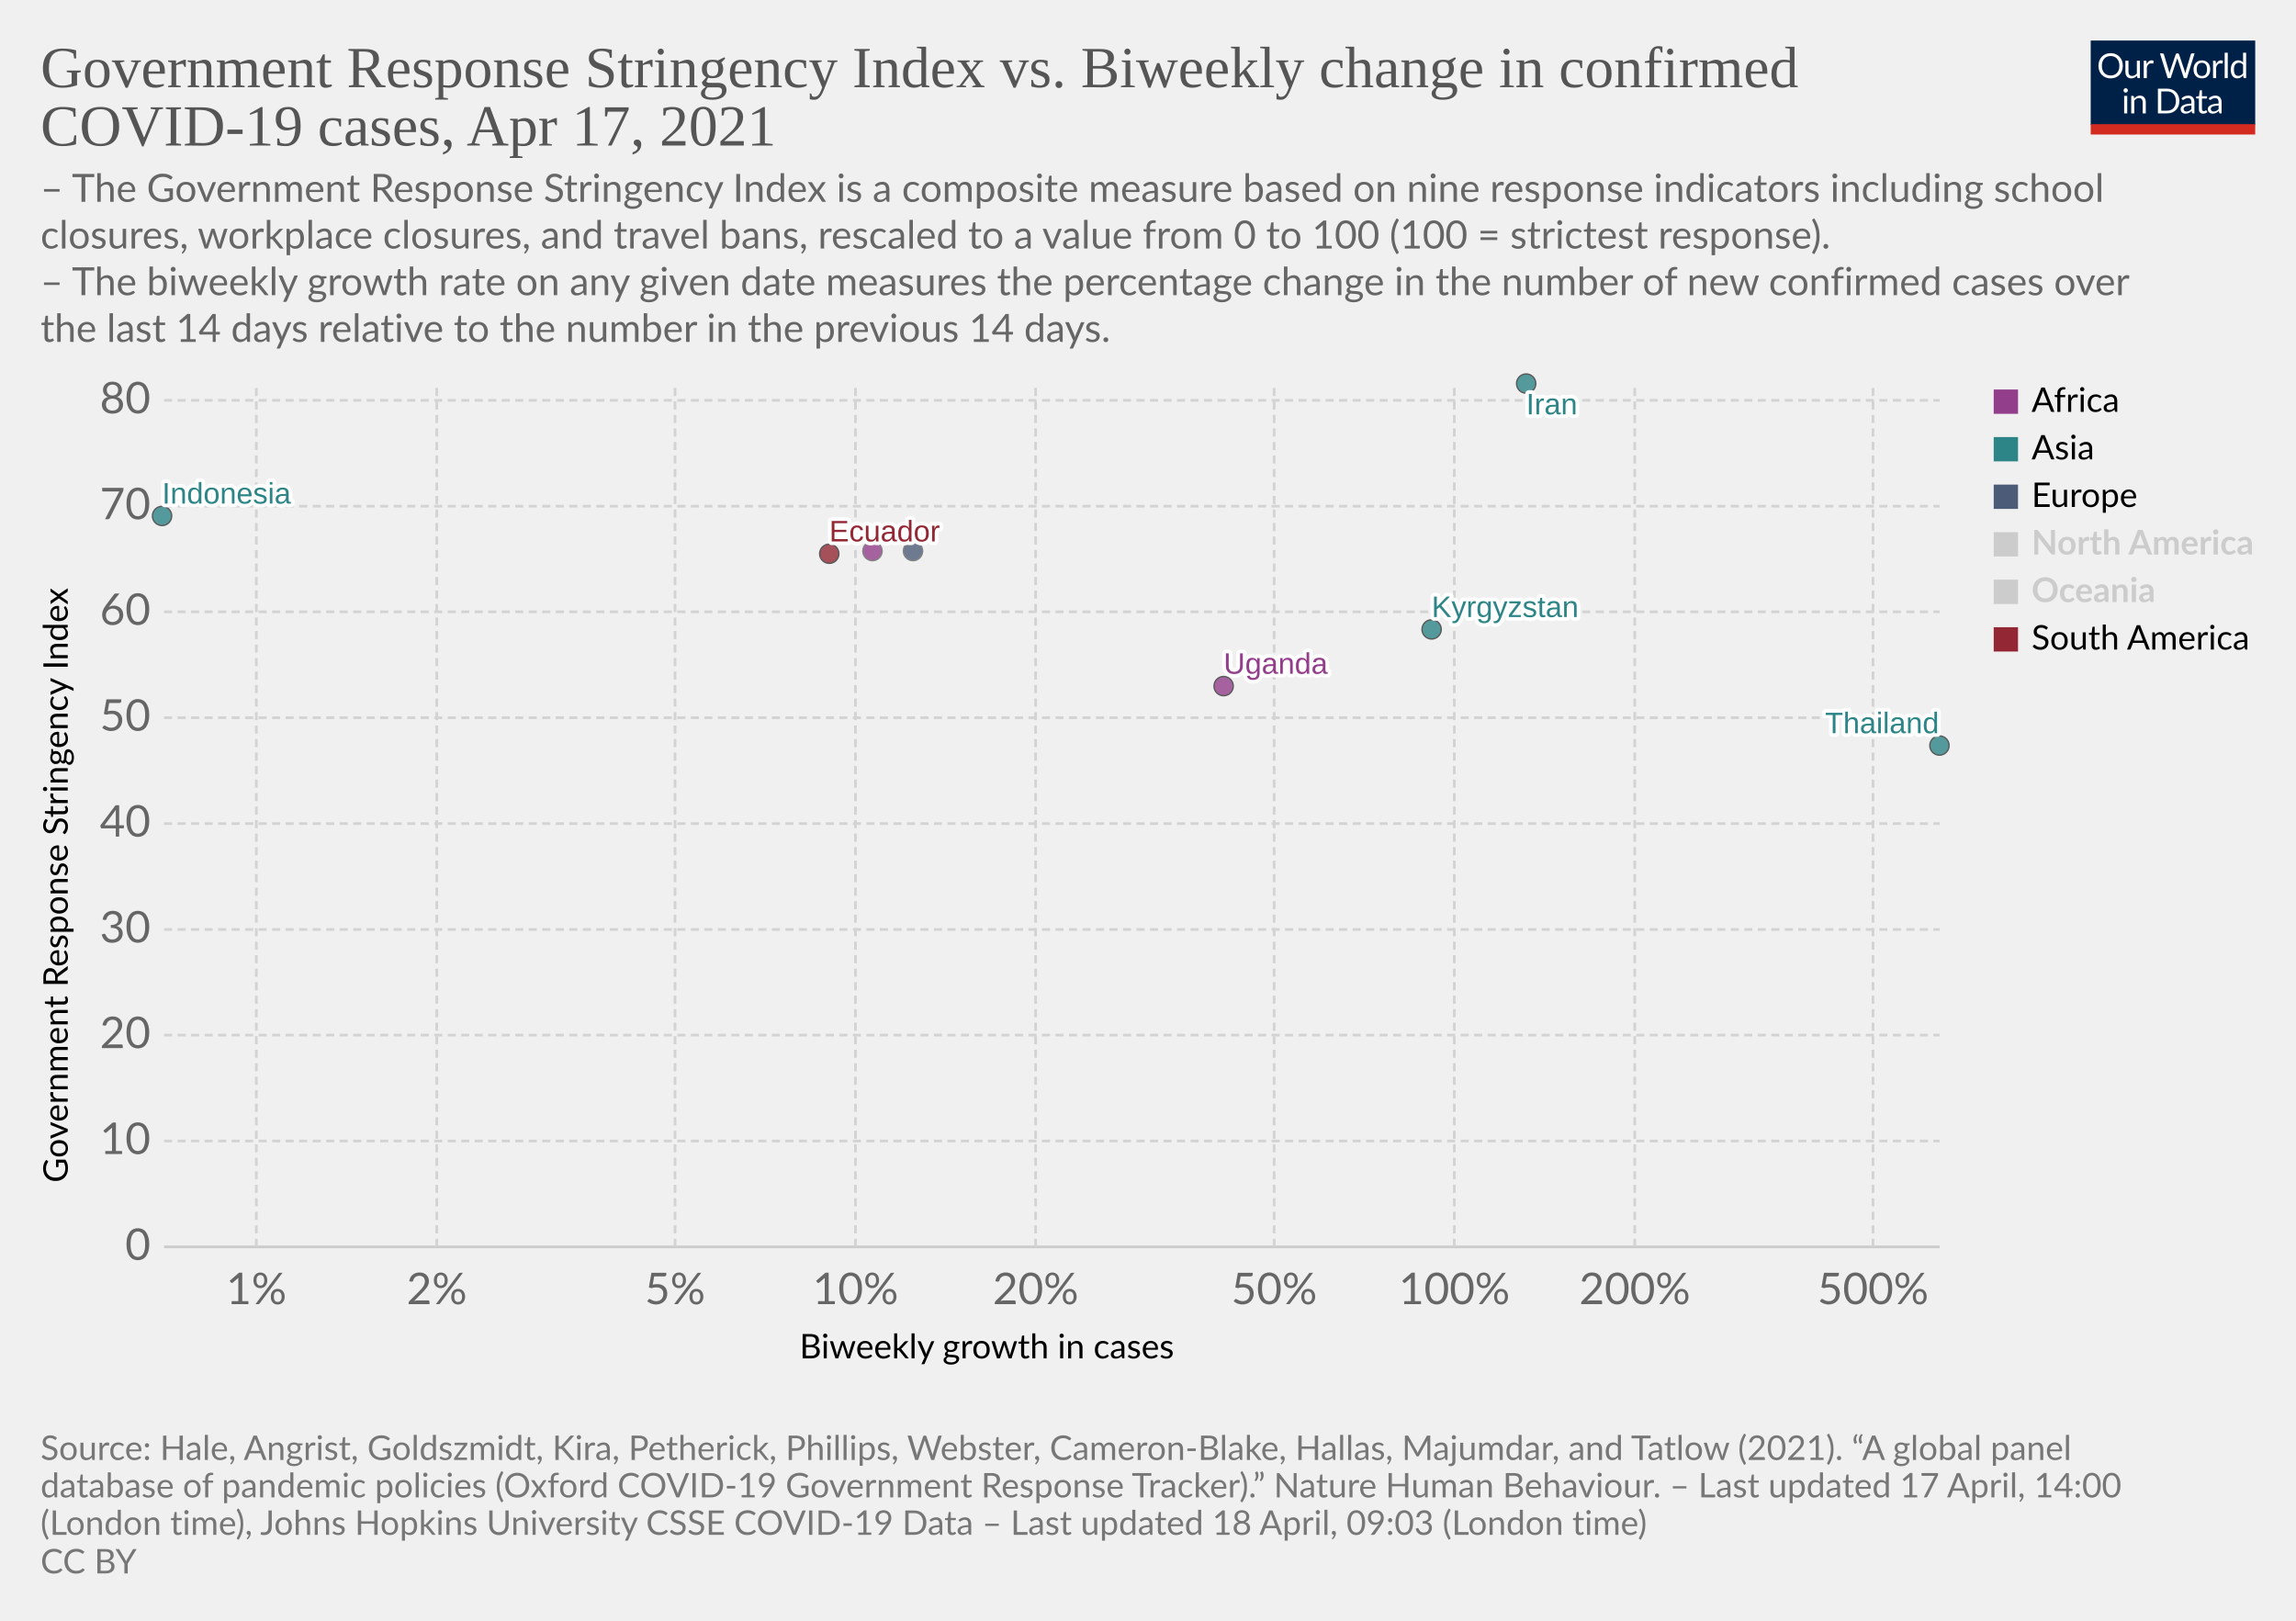
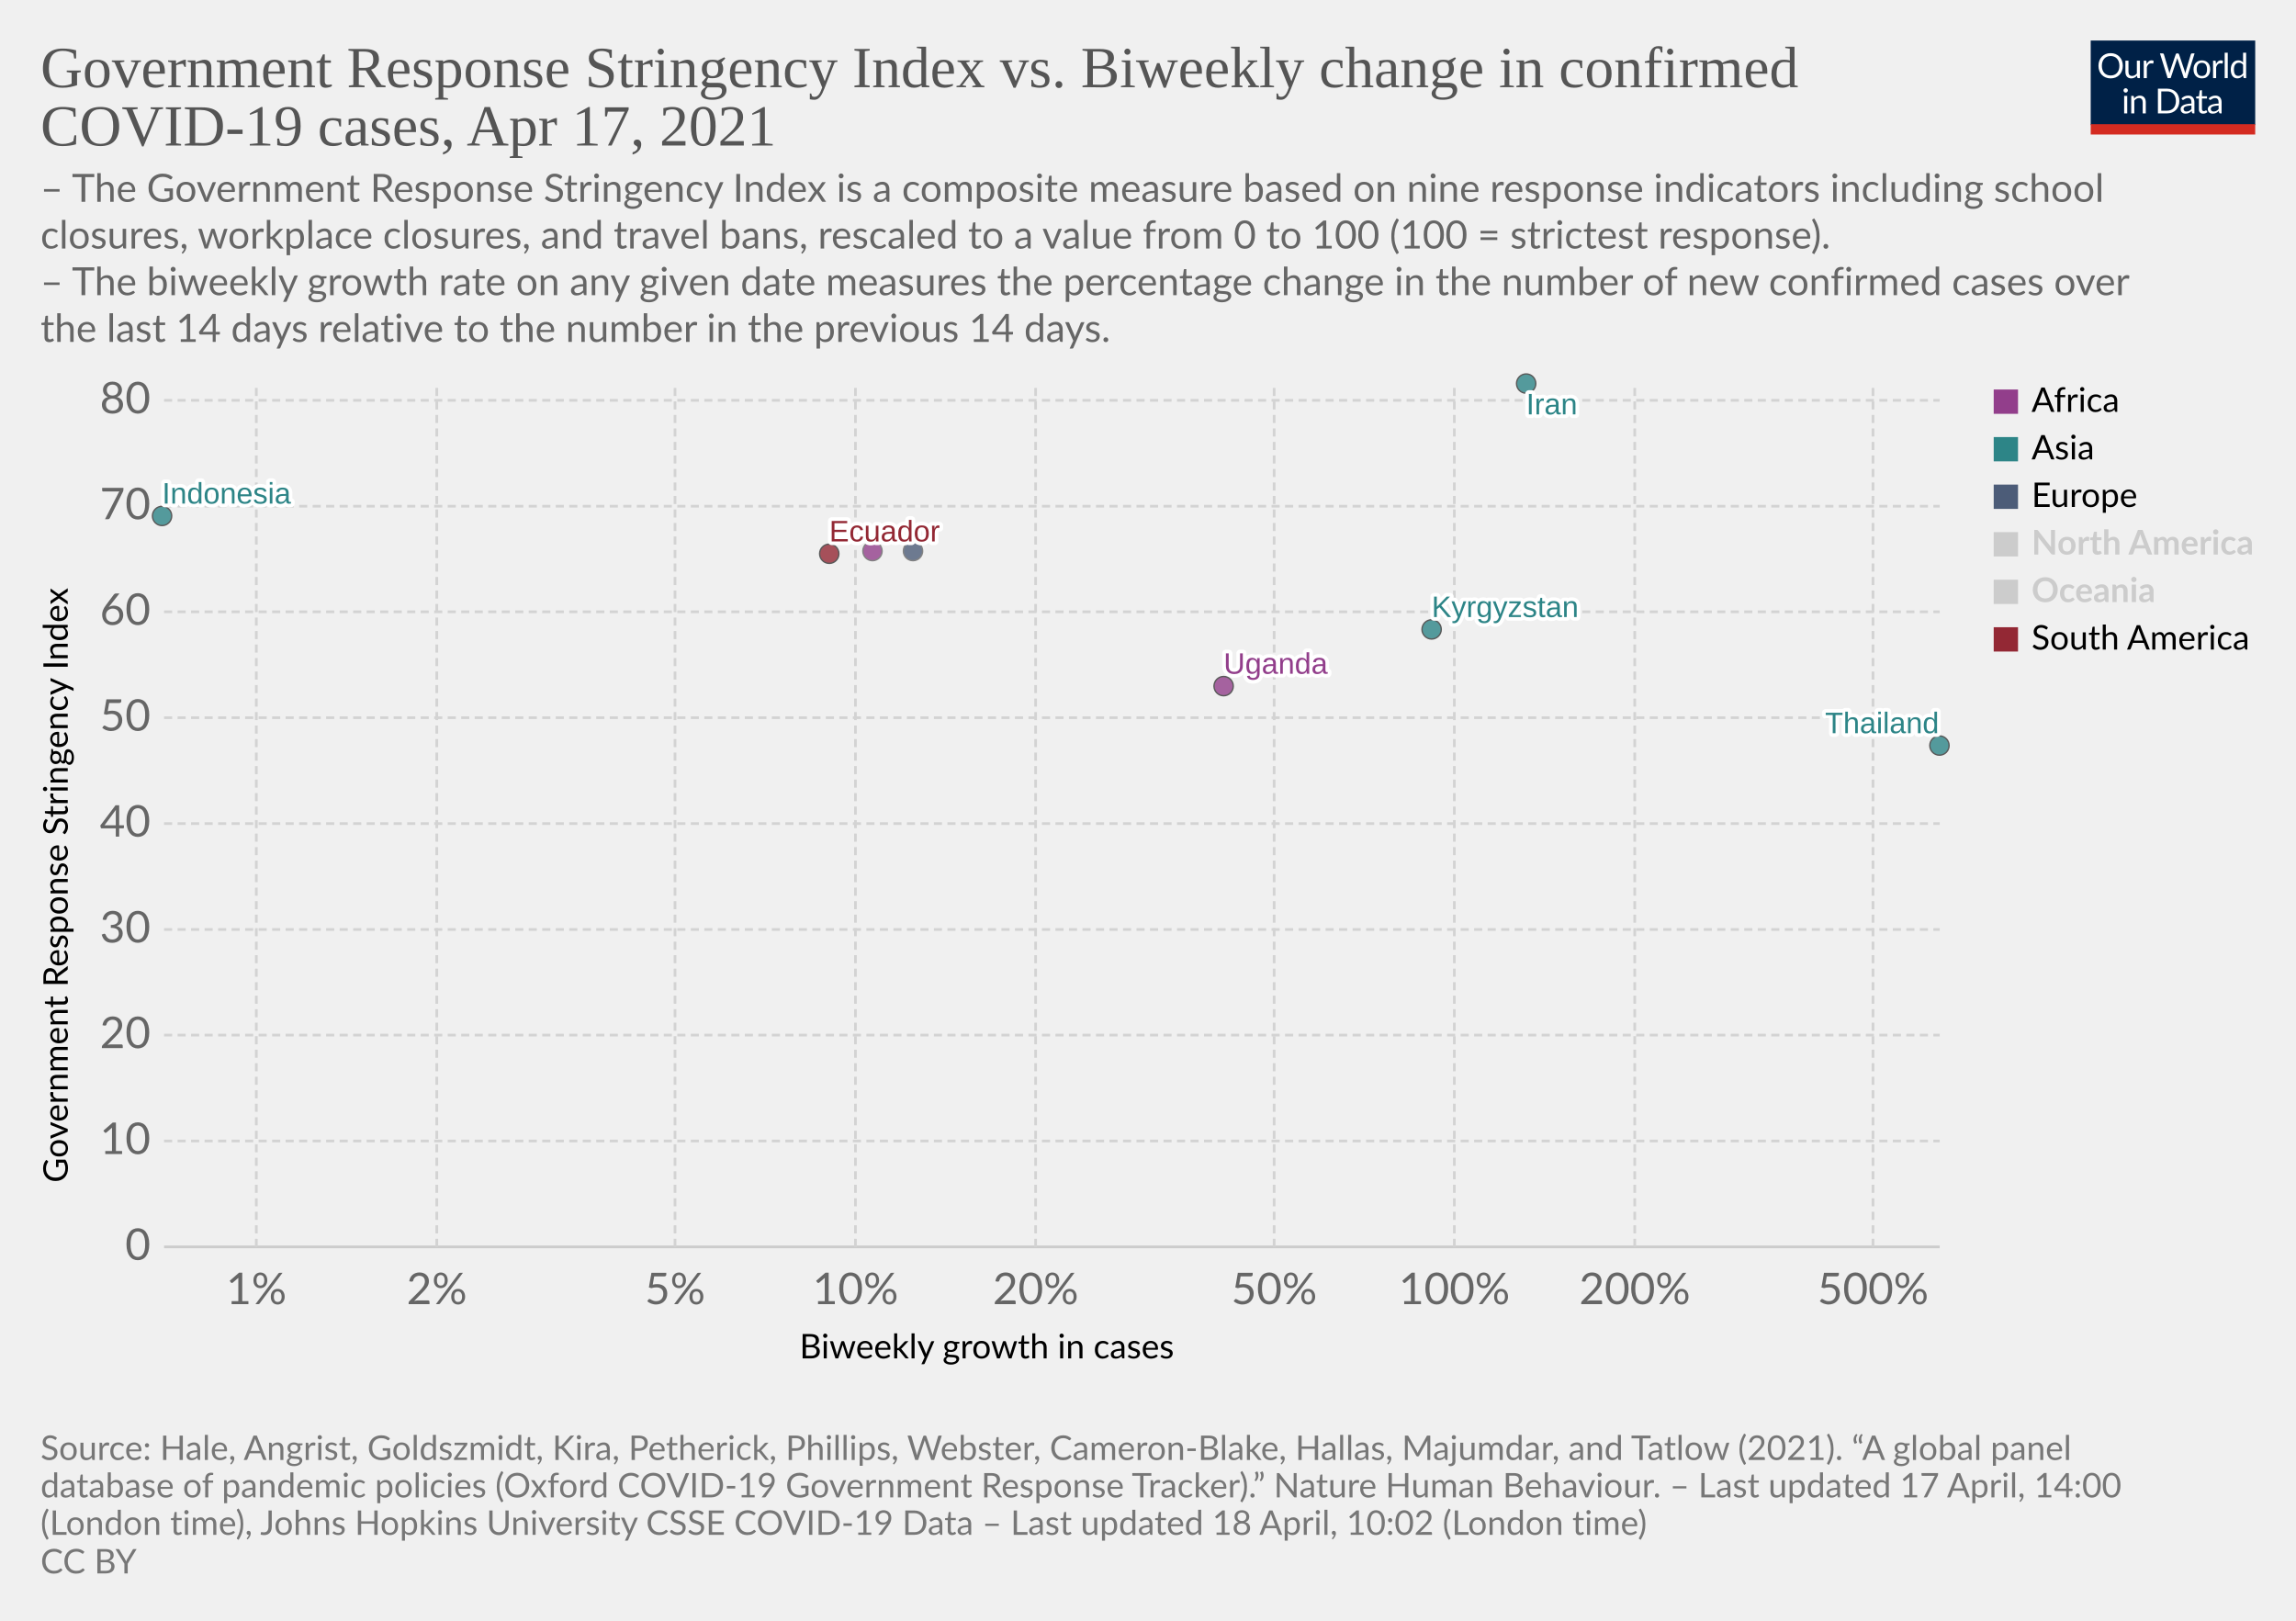
<svg xmlns="http://www.w3.org/2000/svg" version="1.1" style="background-color:#fff;-webkit-font-smoothing:antialiased" width="850" height="600" viewBox="0 0 850 600" font-family="Lato,'Helvetica Neue',Helvetica,Arial,sans-serif" font-size="18" text-rendering="optimizeLegibility">
  <g class="HeaderView">
    <g transform="matrix(.29 0 0 .29 774 15)">
      <svg className="owidLog" width="210" height="120" viewBox="0 0 210 120" fill="none">
        <g clip-path="url(#clip0)">
          <path d="M0 0h210v107.89H0V0z" fill="#002147" />
          <path d="M40.98 32.25c0 2.36-.38 4.53-1.12 6.51a14.26 14.26 0 01-8.1 8.4c-1.9.78-4.02 1.17-6.34 1.17a16.6 16.6 0 01-6.33-1.17 14.31 14.31 0 01-8.08-8.4 18.29 18.29 0 01-1.12-6.51c0-2.36.38-4.53 1.12-6.5.75-1.97 1.8-3.67 3.17-5.1a14.32 14.32 0 014.9-3.34c1.92-.8 4.03-1.19 6.34-1.19 2.32 0 4.43.4 6.34 1.19 1.92.8 3.56 1.9 4.93 3.34a14.87 14.87 0 013.17 5.1 18.1 18.1 0 011.12 6.5zm-4.38 0c0-1.94-.26-3.68-.8-5.22a10.91 10.91 0 00-2.24-3.89 9.68 9.68 0 00-3.52-2.46 11.95 11.95 0 00-4.62-.86c-1.68 0-3.21.28-4.6.86a9.88 9.88 0 00-3.54 2.46 10.91 10.91 0 00-2.24 3.9c-.53 1.53-.8 3.27-.8 5.2 0 1.94.27 3.68.8 5.22a11.17 11.17 0 002.24 3.9 10.01 10.01 0 003.55 2.44c1.38.56 2.9.83 4.6.83s3.24-.27 4.61-.83a9.8 9.8 0 003.52-2.44 11.17 11.17 0 002.25-3.9c.53-1.54.8-3.28.8-5.21zm26.22-6.54V48H60.5c-.56 0-.9-.27-1.05-.81l-.31-2.4a12.45 12.45 0 01-3.26 2.6c-1.2.64-2.58.96-4.13.96-1.22 0-2.3-.2-3.24-.6a6.52 6.52 0 01-2.33-1.7 7.37 7.37 0 01-1.43-2.67c-.3-1.04-.46-2.2-.46-3.45V25.7h3.91v14.22c0 1.68.38 2.99 1.15 3.91.77.93 1.96 1.39 3.54 1.39 1.16 0 2.24-.27 3.23-.82a10.42 10.42 0 002.8-2.28V25.7h3.91zm8.61 4.47a9.94 9.94 0 012.6-3.56 5.64 5.64 0 013.76-1.3c.47 0 .92.05 1.34.15.44.1.83.27 1.17.49l-.3 2.92c-.09.37-.3.55-.66.55-.2 0-.5-.04-.9-.13a6.21 6.21 0 00-3.24.18 4.23 4.23 0 00-1.47.92c-.42.4-.81.9-1.17 1.5-.33.58-.64 1.26-.92 2.02V48H67.7V25.71h2.25c.42 0 .72.08.88.25.16.16.27.44.33.83l.26 3.39zm61.16-13.7L122.75 48h-3.82l-7.99-24.05a21.95 21.95 0 01-.42-1.58 38.36 38.36 0 01-.44 1.58L102.05 48h-3.83L88.4 16.47h3.54c.38 0 .7.1.95.29.26.2.43.43.5.73l6.52 21.9.28 1.28.29 1.46.3-1.46.38-1.27 7.41-21.91c.1-.25.26-.48.51-.69.27-.22.58-.33.95-.33h1.23c.38 0 .69.1.92.29a1.77 1.77 0 01.53.73l7.4 21.9a28.4 28.4 0 01.68 2.62 29.52 29.52 0 01.52-2.61l6.54-21.91a1.31 1.31 0 01.48-.7c.27-.21.58-.32.95-.32h3.32zm9.35 8.88c1.63 0 3.1.27 4.4.82a9.43 9.43 0 015.46 5.94c.5 1.4.74 2.98.74 4.73 0 1.76-.25 3.34-.74 4.75a9.43 9.43 0 01-5.46 5.92c-1.3.52-2.77.79-4.4.79-1.64 0-3.12-.27-4.44-.8a9.42 9.42 0 01-3.35-2.3c-.92-1-1.63-2.2-2.13-3.61-.49-1.41-.73-3-.73-4.75s.24-3.33.73-4.73c.5-1.43 1.2-2.64 2.13-3.63a9.4 9.4 0 013.35-2.31c1.32-.55 2.8-.82 4.44-.82zm0 19.89c2.2 0 3.84-.73 4.93-2.2 1.08-1.48 1.63-3.54 1.63-6.18 0-2.66-.55-4.72-1.63-6.2-1.09-1.49-2.73-2.23-4.93-2.23-1.12 0-2.09.2-2.93.57a5.71 5.71 0 00-2.06 1.65 7.5 7.5 0 00-1.24 2.67c-.26 1.04-.4 2.22-.4 3.54 0 2.64.55 4.7 1.64 6.18 1.1 1.47 2.76 2.2 4.99 2.2zm17.97-15.07a9.94 9.94 0 012.6-3.56 5.64 5.64 0 013.76-1.3c.47 0 .91.05 1.34.15.44.1.83.27 1.16.49l-.28 2.92c-.09.37-.31.55-.66.55-.2 0-.5-.04-.9-.13a6.2 6.2 0 00-3.24.18 4.23 4.23 0 00-1.47.92c-.43.4-.82.9-1.17 1.5a13.1 13.1 0 00-.92 2.02V48h-3.94V25.71h2.24c.43 0 .72.08.88.25.17.16.28.44.33.83l.27 3.39zm15.04-14.59V48h-3.92V15.6h3.92zm19.55 15.43a6.22 6.22 0 00-2.38-2.05 6.7 6.7 0 00-2.86-.6c-2.07 0-3.66.75-4.77 2.23-1.12 1.48-1.68 3.6-1.68 6.33 0 1.46.13 2.7.38 3.74a7.29 7.29 0 001.1 2.56 4.35 4.35 0 001.78 1.45c.7.3 1.5.46 2.4.46 1.29 0 2.41-.3 3.36-.88a9.6 9.6 0 002.67-2.49V31.02zm3.91-15.43V48h-2.33c-.56 0-.9-.27-1.06-.81l-.35-2.71a12.13 12.13 0 01-3.25 2.77 8.28 8.28 0 01-4.23 1.06 7.31 7.31 0 01-6.14-2.9c-.73-.96-1.3-2.15-1.69-3.57a18.35 18.35 0 01.07-9.48 11.29 11.29 0 011.89-3.7 8.7 8.7 0 017.06-3.34 7.96 7.96 0 016.12 2.62V15.59h3.91zM46.61 70.71V93H42.7V70.71h3.91zm.84-7c0 .39-.08.75-.24 1.09a2.81 2.81 0 01-1.52 1.47 2.67 2.67 0 01-2.16 0 2.9 2.9 0 01-1.45-1.47 2.67 2.67 0 010-2.16c.15-.35.35-.65.6-.9.25-.27.53-.47.85-.62a2.67 2.67 0 012.16 0c.35.15.65.35.9.62.27.25.47.55.62.9.16.34.24.7.24 1.08zm7.97 10.24c.49-.54 1-1.04 1.54-1.48a9.85 9.85 0 013.66-1.84 8.96 8.96 0 015.43.35c.94.4 1.72.97 2.33 1.71a7.36 7.36 0 011.43 2.67c.32 1.04.49 2.19.49 3.45V93h-3.94V78.81c0-1.69-.4-3-1.17-3.92-.76-.93-1.93-1.4-3.5-1.4a6.6 6.6 0 00-3.25.83c-1 .56-1.92 1.31-2.77 2.27V93h-3.94V70.71h2.35c.56 0 .9.28 1.04.82l.3 2.42zm57.7 3.3c0 2.36-.37 4.5-1.11 6.44a14.3 14.3 0 01-3.17 4.98 14.1 14.1 0 01-4.93 3.2c-1.9.76-4.02 1.13-6.33 1.13H85.8V61.47h11.77c2.31 0 4.42.39 6.33 1.15a13.8 13.8 0 018.1 8.18 17.75 17.75 0 011.12 6.45zm-4.37 0c0-1.94-.26-3.67-.8-5.2a10.94 10.94 0 00-2.23-3.87 9.57 9.57 0 00-3.53-2.42 12.23 12.23 0 00-4.61-.83h-7.5v24.62h7.5c1.7 0 3.24-.28 4.61-.84a9.7 9.7 0 003.53-2.4 10.94 10.94 0 002.24-3.87c.53-1.53.8-3.26.8-5.2zm19.8 5.72c-1.8.06-3.34.2-4.62.44-1.26.22-2.3.51-3.1.88-.8.36-1.37.8-1.74 1.3-.35.5-.53 1.05-.53 1.67 0 .58.1 1.1.3 1.52a3 3 0 00.76 1.05c.34.27.73.46 1.17.6a6.13 6.13 0 001.45.17 7.28 7.28 0 003.5-.81 11.95 11.95 0 002.82-2.2v-4.62zm-12.65-9.11a12.73 12.73 0 013.98-2.66c1.43-.59 3-.88 4.73-.88 1.25 0 2.36.2 3.33.61a6.81 6.81 0 013.94 4.38c.33 1.04.5 2.19.5 3.43V93h-1.74a1.8 1.8 0 01-.88-.18c-.2-.13-.36-.38-.48-.74l-.44-2.12-1.72 1.46a9.48 9.48 0 01-3.74 1.7c-.69.15-1.46.23-2.3.23-.87 0-1.69-.12-2.45-.35a5.34 5.34 0 01-3.34-2.93 6.64 6.64 0 01-.49-2.64c0-.88.25-1.72.73-2.53a6.33 6.33 0 012.35-2.17c1.09-.63 2.5-1.15 4.25-1.54 1.75-.41 3.89-.65 6.42-.7v-1.75c0-1.73-.37-3.03-1.12-3.91-.75-.9-1.84-1.34-3.28-1.34-.97 0-1.78.12-2.44.37-.64.23-1.2.5-1.7.81l-1.23.82c-.33.23-.67.35-1 .35-.27 0-.5-.07-.69-.2a2.1 2.1 0 01-.48-.53l-.7-1.25zm27.67 19.5c-1.76 0-3.12-.5-4.07-1.48-.94-.98-1.41-2.4-1.41-4.25V74h-2.68a.9.9 0 01-.6-.2c-.16-.14-.24-.36-.24-.66v-1.56l3.65-.46.9-6.89a.9.9 0 01.29-.52.88.88 0 01.62-.22H142v7.67h6.44V74H142v13.38c0 .94.22 1.63.68 2.09.45.45 1.04.68 1.76.68a3.21 3.21 0 001.85-.53l.55-.35c.16-.12.3-.18.41-.18.2 0 .4.13.55.38l1.15 1.87a7.45 7.45 0 01-2.44 1.5 8.53 8.53 0 01-2.95.52zm19.68-10.4c-1.8.07-3.34.21-4.62.45-1.26.22-2.3.51-3.1.88-.8.36-1.37.8-1.74 1.3-.35.5-.53 1.05-.53 1.67 0 .58.1 1.1.3 1.52a2.9 2.9 0 00.76 1.05c.34.27.73.46 1.17.6a6.13 6.13 0 001.45.17 7.3 7.3 0 003.5-.81 12.04 12.04 0 002.82-2.2v-4.62zm-12.65-9.1a12.72 12.72 0 013.99-2.66c1.42-.59 3-.88 4.72-.88 1.25 0 2.36.2 3.33.61a6.81 6.81 0 013.94 4.38c.33 1.04.5 2.19.5 3.43V93h-1.74a1.8 1.8 0 01-.88-.18c-.2-.13-.36-.38-.48-.74l-.44-2.12-1.72 1.46a9.48 9.48 0 01-3.74 1.7c-.69.15-1.46.23-2.3.23-.87 0-1.69-.12-2.45-.35a5.33 5.33 0 01-3.34-2.93 6.62 6.62 0 01-.49-2.64c0-.88.25-1.72.73-2.53a6.33 6.33 0 012.35-2.17c1.09-.63 2.5-1.15 4.25-1.54a31.2 31.2 0 016.42-.7v-1.75c0-1.73-.37-3.03-1.12-3.91-.75-.9-1.84-1.34-3.28-1.34-.97 0-1.78.12-2.44.37-.64.23-1.2.5-1.7.81l-1.22.82c-.34.23-.68.35-1.02.35-.26 0-.49-.07-.68-.2a1.88 1.88 0 01-.48-.53l-.7-1.25zM40.98 32.25c0 2.36-.38 4.53-1.12 6.51a14.26 14.26 0 01-8.1 8.4c-1.9.78-4.02 1.17-6.34 1.17a16.6 16.6 0 01-6.33-1.17 14.31 14.31 0 01-8.08-8.4 18.29 18.29 0 01-1.12-6.51c0-2.36.38-4.53 1.12-6.5.75-1.97 1.8-3.67 3.17-5.1a14.32 14.32 0 014.9-3.34c1.92-.8 4.03-1.19 6.34-1.19 2.32 0 4.43.4 6.34 1.19 1.92.8 3.56 1.9 4.93 3.34a14.87 14.87 0 013.17 5.1 18.1 18.1 0 011.12 6.5zm-4.38 0c0-1.94-.26-3.68-.8-5.22a10.91 10.91 0 00-2.24-3.89 9.68 9.68 0 00-3.52-2.46 11.95 11.95 0 00-4.62-.86c-1.68 0-3.21.28-4.6.86a9.88 9.88 0 00-3.54 2.46 10.91 10.91 0 00-2.24 3.9c-.53 1.53-.8 3.27-.8 5.2 0 1.94.27 3.68.8 5.22a11.17 11.17 0 002.24 3.9 10.01 10.01 0 003.55 2.44c1.38.56 2.9.83 4.6.83s3.24-.27 4.61-.83a9.8 9.8 0 003.52-2.44 11.17 11.17 0 002.25-3.9c.53-1.54.8-3.28.8-5.21zm26.22-6.54V48H60.5c-.56 0-.9-.27-1.05-.81l-.31-2.4a12.45 12.45 0 01-3.26 2.6c-1.2.64-2.58.96-4.13.96-1.22 0-2.3-.2-3.24-.6a6.52 6.52 0 01-2.33-1.7 7.37 7.37 0 01-1.43-2.67c-.3-1.04-.46-2.2-.46-3.45V25.7h3.91v14.22c0 1.68.38 2.99 1.15 3.91.77.93 1.96 1.39 3.54 1.39 1.16 0 2.24-.27 3.23-.82a10.42 10.42 0 002.8-2.28V25.7h3.91zm8.61 4.47a9.94 9.94 0 012.6-3.56 5.64 5.64 0 013.76-1.3c.47 0 .92.05 1.34.15.44.1.83.27 1.17.49l-.3 2.92c-.09.37-.3.55-.66.55-.2 0-.5-.04-.9-.13a6.21 6.21 0 00-3.24.18 4.23 4.23 0 00-1.47.92c-.42.4-.81.9-1.17 1.5-.33.58-.64 1.26-.92 2.02V48H67.7V25.71h2.25c.42 0 .72.08.88.25.16.16.27.44.33.83l.26 3.39zm61.16-13.7L122.75 48h-3.82l-7.99-24.05a21.95 21.95 0 01-.42-1.58 38.36 38.36 0 01-.44 1.58L102.05 48h-3.83L88.4 16.47h3.54c.38 0 .7.1.95.29.26.2.43.43.5.73l6.52 21.9.28 1.28.29 1.46.3-1.46.38-1.27 7.41-21.91c.1-.25.26-.48.51-.69.27-.22.58-.33.95-.33h1.23c.38 0 .69.1.92.29a1.77 1.77 0 01.53.73l7.4 21.9a28.4 28.4 0 01.68 2.62 29.52 29.52 0 01.52-2.61l6.54-21.91a1.31 1.31 0 01.48-.7c.27-.21.58-.32.95-.32h3.32zm9.35 8.88c1.63 0 3.1.27 4.4.82a9.43 9.43 0 015.46 5.94c.5 1.4.74 2.98.74 4.73 0 1.76-.25 3.34-.74 4.75a9.43 9.43 0 01-5.46 5.92c-1.3.52-2.77.79-4.4.79-1.64 0-3.12-.27-4.44-.8a9.42 9.42 0 01-3.35-2.3c-.92-1-1.63-2.2-2.13-3.61-.49-1.41-.73-3-.73-4.75s.24-3.33.73-4.73c.5-1.43 1.2-2.64 2.13-3.63a9.4 9.4 0 013.35-2.31c1.32-.55 2.8-.82 4.44-.82zm0 19.89c2.2 0 3.84-.73 4.93-2.2 1.08-1.48 1.63-3.54 1.63-6.18 0-2.66-.55-4.72-1.63-6.2-1.09-1.49-2.73-2.23-4.93-2.23-1.12 0-2.09.2-2.93.57a5.71 5.71 0 00-2.06 1.65 7.5 7.5 0 00-1.24 2.67c-.26 1.04-.4 2.22-.4 3.54 0 2.64.55 4.7 1.64 6.18 1.1 1.47 2.76 2.2 4.99 2.2zm17.97-15.07a9.94 9.94 0 012.6-3.56 5.64 5.64 0 013.76-1.3c.47 0 .91.05 1.34.15.44.1.83.27 1.16.49l-.28 2.92c-.09.37-.31.55-.66.55-.2 0-.5-.04-.9-.13a6.2 6.2 0 00-3.24.18 4.23 4.23 0 00-1.47.92c-.43.4-.82.9-1.17 1.5a13.1 13.1 0 00-.92 2.02V48h-3.94V25.71h2.24c.43 0 .72.08.88.25.17.16.28.44.33.83l.27 3.39zm15.04-14.59V48h-3.92V15.6h3.92zm19.55 15.43a6.22 6.22 0 00-2.38-2.05 6.7 6.7 0 00-2.86-.6c-2.07 0-3.66.75-4.77 2.23-1.12 1.48-1.68 3.6-1.68 6.33 0 1.46.13 2.7.38 3.74a7.29 7.29 0 001.1 2.56 4.35 4.35 0 001.78 1.45c.7.3 1.5.46 2.4.46 1.29 0 2.41-.3 3.36-.88a9.6 9.6 0 002.67-2.49V31.02zm3.91-15.43V48h-2.33c-.56 0-.9-.27-1.06-.81l-.35-2.71a12.13 12.13 0 01-3.25 2.77 8.28 8.28 0 01-4.23 1.06 7.31 7.31 0 01-6.14-2.9c-.73-.96-1.3-2.15-1.69-3.57a18.35 18.35 0 01.07-9.48 11.29 11.29 0 011.89-3.7 8.7 8.7 0 017.06-3.34 7.96 7.96 0 016.12 2.62V15.59h3.91zM46.61 70.71V93H42.7V70.71h3.91zm.84-7c0 .39-.08.75-.24 1.09a2.81 2.81 0 01-1.52 1.47 2.67 2.67 0 01-2.16 0 2.9 2.9 0 01-1.45-1.47 2.67 2.67 0 010-2.16c.15-.35.35-.65.6-.9.25-.27.53-.47.85-.62a2.67 2.67 0 012.16 0c.35.15.65.35.9.62.27.25.47.55.62.9.16.34.24.7.24 1.08zm7.97 10.24c.49-.54 1-1.04 1.54-1.48a9.85 9.85 0 013.66-1.84 8.96 8.96 0 015.43.35c.94.4 1.72.97 2.33 1.71a7.36 7.36 0 011.43 2.67c.32 1.04.49 2.19.49 3.45V93h-3.94V78.81c0-1.69-.4-3-1.17-3.92-.76-.93-1.93-1.4-3.5-1.4a6.6 6.6 0 00-3.25.83c-1 .56-1.92 1.31-2.77 2.27V93h-3.94V70.71h2.35c.56 0 .9.28 1.04.82l.3 2.42zm57.7 3.3c0 2.36-.37 4.5-1.11 6.44a14.3 14.3 0 01-3.17 4.98 14.1 14.1 0 01-4.93 3.2c-1.9.76-4.02 1.13-6.33 1.13H85.8V61.47h11.77c2.31 0 4.42.39 6.33 1.15a13.8 13.8 0 018.1 8.18 17.75 17.75 0 011.12 6.45zm-4.37 0c0-1.94-.26-3.67-.8-5.2a10.94 10.94 0 00-2.23-3.87 9.57 9.57 0 00-3.53-2.42 12.23 12.23 0 00-4.61-.83h-7.5v24.62h7.5c1.7 0 3.24-.28 4.61-.84a9.7 9.7 0 003.53-2.4 10.94 10.94 0 002.24-3.87c.53-1.53.8-3.26.8-5.2zm19.8 5.72c-1.8.06-3.34.2-4.62.44-1.26.22-2.3.51-3.1.88-.8.36-1.37.8-1.74 1.3-.35.5-.53 1.05-.53 1.67 0 .58.1 1.1.3 1.52a3 3 0 00.76 1.05c.34.27.73.46 1.17.6a6.13 6.13 0 001.45.17 7.28 7.28 0 003.5-.81 11.95 11.95 0 002.82-2.2v-4.62zm-12.65-9.11a12.73 12.73 0 013.98-2.66c1.43-.59 3-.88 4.73-.88 1.25 0 2.36.2 3.33.61a6.81 6.81 0 013.94 4.38c.33 1.04.5 2.19.5 3.43V93h-1.74a1.8 1.8 0 01-.88-.18c-.2-.13-.36-.38-.48-.74l-.44-2.12-1.72 1.46a9.48 9.48 0 01-3.74 1.7c-.69.15-1.46.23-2.3.23-.87 0-1.69-.12-2.45-.35a5.34 5.34 0 01-3.34-2.93 6.64 6.64 0 01-.49-2.64c0-.88.25-1.72.73-2.53a6.33 6.33 0 012.35-2.17c1.09-.63 2.5-1.15 4.25-1.54 1.75-.41 3.89-.65 6.42-.7v-1.75c0-1.73-.37-3.03-1.12-3.91-.75-.9-1.84-1.34-3.28-1.34-.97 0-1.78.12-2.44.37-.64.23-1.2.5-1.7.81l-1.23.82c-.33.23-.67.35-1 .35-.27 0-.5-.07-.69-.2a2.1 2.1 0 01-.48-.53l-.7-1.25zm27.67 19.5c-1.76 0-3.12-.5-4.07-1.48-.94-.98-1.41-2.4-1.41-4.25V74h-2.68a.9.9 0 01-.6-.2c-.16-.14-.24-.36-.24-.66v-1.56l3.65-.46.9-6.89a.9.9 0 01.29-.52.88.88 0 01.62-.22H142v7.67h6.44V74H142v13.38c0 .94.22 1.63.68 2.09.45.45 1.04.68 1.76.68a3.21 3.21 0 001.85-.53l.55-.35c.16-.12.3-.18.41-.18.2 0 .4.13.55.38l1.15 1.87a7.45 7.45 0 01-2.44 1.5 8.53 8.53 0 01-2.95.52zm19.68-10.4c-1.8.07-3.34.21-4.62.45-1.26.22-2.3.51-3.1.88-.8.36-1.37.8-1.74 1.3-.35.5-.53 1.05-.53 1.67 0 .58.1 1.1.3 1.52a2.9 2.9 0 00.76 1.05c.34.27.73.46 1.17.6a6.13 6.13 0 001.45.17 7.3 7.3 0 003.5-.81 12.04 12.04 0 002.82-2.2v-4.62zm-12.65-9.1a12.72 12.72 0 013.99-2.66c1.42-.59 3-.88 4.72-.88 1.25 0 2.36.2 3.33.61a6.81 6.81 0 013.94 4.38c.33 1.04.5 2.19.5 3.43V93h-1.74a1.8 1.8 0 01-.88-.18c-.2-.13-.36-.38-.48-.74l-.44-2.12-1.72 1.46a9.48 9.48 0 01-3.74 1.7c-.69.15-1.46.23-2.3.23-.87 0-1.69-.12-2.45-.35a5.33 5.33 0 01-3.34-2.93 6.62 6.62 0 01-.49-2.64c0-.88.25-1.72.73-2.53a6.33 6.33 0 012.35-2.17c1.09-.63 2.5-1.15 4.25-1.54a31.2 31.2 0 016.42-.7v-1.75c0-1.73-.37-3.03-1.12-3.91-.75-.9-1.84-1.34-3.28-1.34-.97 0-1.78.12-2.44.37-.64.23-1.2.5-1.7.81l-1.22.82c-.34.23-.68.35-1.02.35-.26 0-.49-.07-.68-.2a1.88 1.88 0 01-.48-.53l-.7-1.25zM40.98 32.25c0 2.36-.38 4.53-1.12 6.51a14.26 14.26 0 01-8.1 8.4c-1.9.78-4.02 1.17-6.34 1.17a16.6 16.6 0 01-6.33-1.17 14.31 14.31 0 01-8.08-8.4 18.29 18.29 0 01-1.12-6.51c0-2.36.38-4.53 1.12-6.5.75-1.97 1.8-3.67 3.17-5.1a14.32 14.32 0 014.9-3.34c1.92-.8 4.03-1.19 6.34-1.19 2.32 0 4.43.4 6.34 1.19 1.92.8 3.56 1.9 4.93 3.34a14.87 14.87 0 013.17 5.1 18.1 18.1 0 011.12 6.5zm-4.38 0c0-1.94-.26-3.68-.8-5.22a10.91 10.91 0 00-2.24-3.89 9.68 9.68 0 00-3.52-2.46 11.95 11.95 0 00-4.62-.86c-1.68 0-3.21.28-4.6.86a9.88 9.88 0 00-3.54 2.46 10.91 10.91 0 00-2.24 3.9c-.53 1.53-.8 3.27-.8 5.2 0 1.94.27 3.68.8 5.22a11.17 11.17 0 002.24 3.9 10.01 10.01 0 003.55 2.44c1.38.56 2.9.83 4.6.83s3.24-.27 4.61-.83a9.8 9.8 0 003.52-2.44 11.17 11.17 0 002.25-3.9c.53-1.54.8-3.28.8-5.21zm26.22-6.54V48H60.5c-.56 0-.9-.27-1.05-.81l-.31-2.4a12.45 12.45 0 01-3.26 2.6c-1.2.64-2.58.96-4.13.96-1.22 0-2.3-.2-3.24-.6a6.52 6.52 0 01-2.33-1.7 7.37 7.37 0 01-1.43-2.67c-.3-1.04-.46-2.2-.46-3.45V25.7h3.91v14.22c0 1.68.38 2.99 1.15 3.91.77.93 1.96 1.39 3.54 1.39 1.16 0 2.24-.27 3.23-.82a10.42 10.42 0 002.8-2.28V25.7h3.91zm8.61 4.47a9.94 9.94 0 012.6-3.56 5.64 5.64 0 013.76-1.3c.47 0 .92.05 1.34.15.44.1.83.27 1.17.49l-.3 2.92c-.09.37-.3.55-.66.55-.2 0-.5-.04-.9-.13a6.21 6.21 0 00-3.24.18 4.23 4.23 0 00-1.47.92c-.42.4-.81.9-1.17 1.5-.33.58-.64 1.26-.92 2.02V48H67.7V25.71h2.25c.42 0 .72.08.88.25.16.16.27.44.33.83l.26 3.39zm61.16-13.7L122.75 48h-3.82l-7.99-24.05a21.95 21.95 0 01-.42-1.58 38.36 38.36 0 01-.44 1.58L102.05 48h-3.83L88.4 16.47h3.54c.38 0 .7.1.95.29.26.2.43.43.5.73l6.52 21.9.28 1.28.29 1.46.3-1.46.38-1.27 7.41-21.91c.1-.25.26-.48.51-.69.27-.22.58-.33.95-.33h1.23c.38 0 .69.1.92.29a1.77 1.77 0 01.53.73l7.4 21.9a28.4 28.4 0 01.68 2.62 29.52 29.52 0 01.52-2.61l6.54-21.91a1.31 1.31 0 01.48-.7c.27-.21.58-.32.95-.32h3.32zm9.35 8.88c1.63 0 3.1.27 4.4.82a9.43 9.43 0 015.46 5.94c.5 1.4.74 2.98.74 4.73 0 1.76-.25 3.34-.74 4.75a9.43 9.43 0 01-5.46 5.92c-1.3.52-2.77.79-4.4.79-1.64 0-3.12-.27-4.44-.8a9.42 9.42 0 01-3.35-2.3c-.92-1-1.63-2.2-2.13-3.61-.49-1.41-.73-3-.73-4.75s.24-3.33.73-4.73c.5-1.43 1.2-2.64 2.13-3.63a9.4 9.4 0 013.35-2.31c1.32-.55 2.8-.82 4.44-.82zm0 19.89c2.2 0 3.84-.73 4.93-2.2 1.08-1.48 1.63-3.54 1.63-6.18 0-2.66-.55-4.72-1.63-6.2-1.09-1.49-2.73-2.23-4.93-2.23-1.12 0-2.09.2-2.93.57a5.71 5.71 0 00-2.06 1.65 7.5 7.5 0 00-1.24 2.67c-.26 1.04-.4 2.22-.4 3.54 0 2.64.55 4.7 1.64 6.18 1.1 1.47 2.76 2.2 4.99 2.2zm17.97-15.07a9.94 9.94 0 012.6-3.56 5.64 5.64 0 013.76-1.3c.47 0 .91.05 1.34.15.44.1.83.27 1.16.49l-.28 2.92c-.09.37-.31.55-.66.55-.2 0-.5-.04-.9-.13a6.2 6.2 0 00-3.24.18 4.23 4.23 0 00-1.47.92c-.43.4-.82.9-1.17 1.5a13.1 13.1 0 00-.92 2.02V48h-3.94V25.71h2.24c.43 0 .72.08.88.25.17.16.28.44.33.83l.27 3.39zm15.04-14.59V48h-3.92V15.6h3.92zm19.55 15.43a6.22 6.22 0 00-2.38-2.05 6.7 6.7 0 00-2.86-.6c-2.07 0-3.66.75-4.77 2.23-1.12 1.48-1.68 3.6-1.68 6.33 0 1.46.13 2.7.38 3.74a7.29 7.29 0 001.1 2.56 4.35 4.35 0 001.78 1.45c.7.3 1.5.46 2.4.46 1.29 0 2.41-.3 3.36-.88a9.6 9.6 0 002.67-2.49V31.02zm3.91-15.43V48h-2.33c-.56 0-.9-.27-1.06-.81l-.35-2.71a12.13 12.13 0 01-3.25 2.77 8.28 8.28 0 01-4.23 1.06 7.31 7.31 0 01-6.14-2.9c-.73-.96-1.3-2.15-1.69-3.57a18.35 18.35 0 01.07-9.48 11.29 11.29 0 011.89-3.7 8.7 8.7 0 017.06-3.34 7.96 7.96 0 016.12 2.62V15.59h3.91zM46.61 70.71V93H42.7V70.71h3.91zm.84-7c0 .39-.08.75-.24 1.09a2.81 2.81 0 01-1.52 1.47 2.67 2.67 0 01-2.16 0 2.9 2.9 0 01-1.45-1.47 2.67 2.67 0 010-2.16c.15-.35.35-.65.6-.9.25-.27.53-.47.85-.62a2.67 2.67 0 012.16 0c.35.15.65.35.9.62.27.25.47.55.62.9.16.34.24.7.24 1.08zm7.97 10.24c.49-.54 1-1.04 1.54-1.48a9.85 9.85 0 013.66-1.84 8.96 8.96 0 015.43.35c.94.4 1.72.97 2.33 1.71a7.36 7.36 0 011.43 2.67c.32 1.04.49 2.19.49 3.45V93h-3.94V78.81c0-1.69-.4-3-1.17-3.92-.76-.93-1.93-1.4-3.5-1.4a6.6 6.6 0 00-3.25.83c-1 .56-1.92 1.31-2.77 2.27V93h-3.94V70.71h2.35c.56 0 .9.28 1.04.82l.3 2.42zm57.7 3.3c0 2.36-.37 4.5-1.11 6.44a14.3 14.3 0 01-3.17 4.98 14.1 14.1 0 01-4.93 3.2c-1.9.76-4.02 1.13-6.33 1.13H85.8V61.47h11.77c2.31 0 4.42.39 6.33 1.15a13.8 13.8 0 018.1 8.18 17.75 17.75 0 011.12 6.45zm-4.37 0c0-1.94-.26-3.67-.8-5.2a10.94 10.94 0 00-2.23-3.87 9.57 9.57 0 00-3.53-2.42 12.23 12.23 0 00-4.61-.83h-7.5v24.62h7.5c1.7 0 3.24-.28 4.61-.84a9.7 9.7 0 003.53-2.4 10.94 10.94 0 002.24-3.87c.53-1.53.8-3.26.8-5.2zm19.8 5.72c-1.8.06-3.34.2-4.62.44-1.26.22-2.3.51-3.1.88-.8.36-1.37.8-1.74 1.3-.35.5-.53 1.05-.53 1.67 0 .58.1 1.1.3 1.52a3 3 0 00.76 1.05c.34.27.73.46 1.17.6a6.13 6.13 0 001.45.17 7.28 7.28 0 003.5-.81 11.95 11.95 0 002.82-2.2v-4.62zm-12.65-9.11a12.73 12.73 0 013.98-2.66c1.43-.59 3-.88 4.73-.88 1.25 0 2.36.2 3.33.61a6.81 6.81 0 013.94 4.38c.33 1.04.5 2.19.5 3.43V93h-1.74a1.8 1.8 0 01-.88-.18c-.2-.13-.36-.38-.48-.74l-.44-2.12-1.72 1.46a9.48 9.48 0 01-3.74 1.7c-.69.15-1.46.23-2.3.23-.87 0-1.69-.12-2.45-.35a5.34 5.34 0 01-3.34-2.93 6.64 6.64 0 01-.49-2.64c0-.88.25-1.72.73-2.53a6.33 6.33 0 012.35-2.17c1.09-.63 2.5-1.15 4.25-1.54 1.75-.41 3.89-.65 6.42-.7v-1.75c0-1.73-.37-3.03-1.12-3.91-.75-.9-1.84-1.34-3.28-1.34-.97 0-1.78.12-2.44.37-.64.23-1.2.5-1.7.81l-1.23.82c-.33.23-.67.35-1 .35-.27 0-.5-.07-.69-.2a2.1 2.1 0 01-.48-.53l-.7-1.25zm27.67 19.5c-1.76 0-3.12-.5-4.07-1.48-.94-.98-1.41-2.4-1.41-4.25V74h-2.68a.9.9 0 01-.6-.2c-.16-.14-.24-.36-.24-.66v-1.56l3.65-.46.9-6.89a.9.9 0 01.29-.52.88.88 0 01.62-.22H142v7.67h6.44V74H142v13.38c0 .94.22 1.63.68 2.09.45.45 1.04.68 1.76.68a3.21 3.21 0 001.85-.53l.55-.35c.16-.12.3-.18.41-.18.2 0 .4.13.55.38l1.15 1.87a7.45 7.45 0 01-2.44 1.5 8.53 8.53 0 01-2.95.52zm19.68-10.4c-1.8.07-3.34.21-4.62.45-1.26.22-2.3.51-3.1.88-.8.36-1.37.8-1.74 1.3-.35.5-.53 1.05-.53 1.67 0 .58.1 1.1.3 1.52a2.9 2.9 0 00.76 1.05c.34.27.73.46 1.17.6a6.13 6.13 0 001.45.17 7.3 7.3 0 003.5-.81 12.04 12.04 0 002.82-2.2v-4.62zm-12.65-9.1a12.72 12.72 0 013.99-2.66c1.42-.59 3-.88 4.72-.88 1.25 0 2.36.2 3.33.61a6.81 6.81 0 013.94 4.38c.33 1.04.5 2.19.5 3.43V93h-1.74a1.8 1.8 0 01-.88-.18c-.2-.13-.36-.38-.48-.74l-.44-2.12-1.72 1.46a9.48 9.48 0 01-3.74 1.7c-.69.15-1.46.23-2.3.23-.87 0-1.69-.12-2.45-.35a5.33 5.33 0 01-3.34-2.93 6.62 6.62 0 01-.49-2.64c0-.88.25-1.72.73-2.53a6.33 6.33 0 012.35-2.17c1.09-.63 2.5-1.15 4.25-1.54a31.2 31.2 0 016.42-.7v-1.75c0-1.73-.37-3.03-1.12-3.91-.75-.9-1.84-1.34-3.28-1.34-.97 0-1.78.12-2.44.37-.64.23-1.2.5-1.7.81l-1.22.82c-.34.23-.68.35-1.02.35-.26 0-.49-.07-.68-.2a1.88 1.88 0 01-.48-.53l-.7-1.25z" fill="#fff" />
          <path fill="#D42B21" d="M0 106.79h210V120H0z" />
        </g>
        <defs>
          <clipPath id="clip0">
            <path fill="#fff" d="M0 0h210v120H0z" />
          </clipPath>
        </defs>
      </svg>
    </g>
    <a href="https://ourworldindata.org/grapher/government-response-stringency-index-vs-biweekly-change-in-confirmed-covid-19-cases" target="_blank" rel="noopener" font-family="&quot;Playfair Display&quot;,Georgia,&quot;Times New Roman&quot;,serif">
      <text font-size="21.6" x="15" y="32.3" fill="#555">
        <tspan x="15" y="32.28">Government Response Stringency Index vs. Biweekly change in confirmed</tspan>
        <tspan x="15" y="53.88">COVID-19 cases, Apr 17, 2021</tspan>
      </text>
    </a>
    <text font-size="14.4" x="15" y="74.7" fill="#666">
      <tspan x="15" y="74.72">– The Government Response Stringency Index is a composite measure based on nine response indicators including school</tspan>
      <tspan x="15" y="92">closures, workplace closures, and travel bans, rescaled to a value from 0 to 100 (100 = strictest response).</tspan>
      <tspan x="15" y="109.28"> – The biweekly growth rate on any given date measures the percentage change in the number of new confirmed cases over</tspan>
      <tspan x="15" y="126.56">the last 14 days relative to the number in the previous 14 days.</tspan>
    </text>
  </g>
  <g class="ScatterPlot">
    <g class="DualAxisView">
      <g class="HorizontalAxis">
        <text font-size="12.6" x="296" y="502.9">
          <tspan x="295.99" y="502.88">Biweekly growth in cases</tspan>
        </text>
        <text x="94.9" y="482.8" fill="#666" text-anchor="middle" font-size="16.2">1%</text>
        <text x="161.7" y="482.8" fill="#666" text-anchor="middle" font-size="16.2">2%</text>
        <text x="249.9" y="482.8" fill="#666" text-anchor="middle" font-size="16.2">5%</text>
        <text x="316.7" y="482.8" fill="#666" text-anchor="middle" font-size="16.2">10%</text>
        <text x="383.4" y="482.8" fill="#666" text-anchor="middle" font-size="16.2">20%</text>
        <text x="471.7" y="482.8" fill="#666" text-anchor="middle" font-size="16.2">50%</text>
        <text x="538.4" y="482.8" fill="#666" text-anchor="middle" font-size="16.2">100%</text>
        <text x="605.2" y="482.8" fill="#666" text-anchor="middle" font-size="16.2">200%</text>
        <text x="693.4" y="482.8" fill="#666" text-anchor="middle" font-size="16.2">500%</text>
      </g>
      <g class="VerticalAxis">
        <text font-size="12.6" x="-437.8" y="25.1" transform="rotate(-90)">
          <tspan x="-437.8" y="25.08">Government Response Stringency Index</tspan>
        </text>
        <text x="55.74" y="461.6" fill="#666" dominant-baseline="middle" text-anchor="end" font-size="16.2">0</text>
        <text x="55.74" y="422.4" fill="#666" dominant-baseline="middle" text-anchor="end" font-size="16.2">10</text>
        <text x="55.74" y="383.2" fill="#666" dominant-baseline="middle" text-anchor="end" font-size="16.2">20</text>
        <text x="55.74" y="344.1" fill="#666" dominant-baseline="middle" text-anchor="end" font-size="16.2">30</text>
        <text x="55.74" y="304.9" fill="#666" dominant-baseline="middle" text-anchor="end" font-size="16.2">40</text>
        <text x="55.74" y="265.7" fill="#666" dominant-baseline="middle" text-anchor="end" font-size="16.2">50</text>
        <text x="55.74" y="226.5" fill="#666" dominant-baseline="middle" text-anchor="end" font-size="16.2">60</text>
        <text x="55.74" y="187.4" fill="#666" dominant-baseline="middle" text-anchor="end" font-size="16.2">70</text>
        <text x="55.74" y="148.2" fill="#666" dominant-baseline="middle" text-anchor="end" font-size="16.2">80</text>
      </g>
      <g class="AxisGridLines horizontalLines">
        <path stroke="#ccc" d="M60.74 461.6h657.35" />
        <path stroke="#d3d3d3" stroke-dasharray="3,2" d="M60.74 422.4h657.35M60.74 383.2h657.35M60.74 344.1h657.35M60.74 304.9h657.35M60.74 265.7h657.35M60.74 226.5h657.35M60.74 187.4h657.35M60.74 148.2h657.35" />
      </g>
      <g class="AxisGridLines verticalLines" stroke="#d3d3d3" stroke-dasharray="3,2">
        <path d="M94.9 461.6V142.4M161.7 461.6V142.4M249.9 461.6V142.4M316.7 461.6V142.4M383.4 461.6V142.4M471.7 461.6V142.4M538.4 461.6V142.4M605.2 461.6V142.4M693.4 461.6V142.4" />
      </g>
    </g>
    <g class="PointsWithLabels clickable" clip-path="url(#a)" font-family="Arial, sans-serif">
      <path fill="rgba(255,255,255,0)" d="M60.74 142.4h657.35v319.2H60.74z" />
      <defs>
        <clipPath id="a">
          <path d="M50.74 132.4h677.35v339.2H50.74z" />
        </clipPath>
      </defs>
      <g class="key-Ecuador">
        <circle cx="307" cy="205" r="3.57" fill="#932834" opacity=".8" stroke="#333" stroke-width=".5" />
      </g>
      <g class="key-Indonesia">
        <circle cx="60" cy="191" r="3.57" fill="#2D8587" opacity=".8" stroke="#333" stroke-width=".5" />
      </g>
      <g class="key-Iran">
        <circle cx="565" cy="142" r="3.57" fill="#2D8587" opacity=".8" stroke="#333" stroke-width=".5" />
      </g>
      <g class="key-Kyrgyzstan">
        <circle cx="530" cy="233" r="3.57" fill="#2D8587" opacity=".8" stroke="#333" stroke-width=".5" />
      </g>
      <g class="key-Portugal">
        <circle cx="338" cy="204" r="3.57" fill="#4C5C78" opacity=".8" stroke="#666" stroke-width=".5" />
      </g>
      <g class="key-Seychelles">
        <circle cx="323" cy="204" r="3.57" fill="#923E8B" opacity=".8" stroke="#666" stroke-width=".5" />
      </g>
      <g class="key-Thailand">
        <circle cx="718" cy="276" r="3.57" fill="#2D8587" opacity=".8" stroke="#333" stroke-width=".5" />
      </g>
      <g class="key-Uganda">
        <circle cx="453" cy="254" r="3.57" fill="#923E8B" opacity=".8" stroke="#333" stroke-width=".5" />
      </g>
      <g class="backgroundLabels" fill="#333" font-size="11" font-weight="400">
        <text x="307" y="200.43" fill="#fff" stroke="#fff" stroke-linecap="round" stroke-linejoin="round" stroke-width=".25em">Ecuador</text>
        <text x="307" y="200.43" fill="#932834">Ecuador</text>
        <text x="60" y="186.43" fill="#fff" stroke="#fff" stroke-linecap="round" stroke-linejoin="round" stroke-width=".25em">Indonesia</text>
        <text x="60" y="186.43" fill="#2D8587">Indonesia</text>
        <text x="565" y="153.4" fill="#fff" stroke="#fff" stroke-linecap="round" stroke-linejoin="round" stroke-width=".25em">Iran</text>
        <text x="565" y="153.4" fill="#2D8587">Iran</text>
        <text x="530" y="228.43" fill="#fff" stroke="#fff" stroke-linecap="round" stroke-linejoin="round" stroke-width=".25em">Kyrgyzstan</text>
        <text x="530" y="228.43" fill="#2D8587">Kyrgyzstan</text>
        <text x="675.65" y="271.43" fill="#fff" stroke="#fff" stroke-linecap="round" stroke-linejoin="round" stroke-width=".25em">Thailand</text>
        <text x="675.65" y="271.43" fill="#2D8587">Thailand</text>
        <text x="453" y="249.43" fill="#fff" stroke="#fff" stroke-linecap="round" stroke-linejoin="round" stroke-width=".25em">Uganda</text>
        <text x="453" y="249.43" fill="#923E8B">Uganda</text>
      </g>
    </g>
    <g class="ScatterColorLegend clickable" cursor="pointer">
      <g class="legendMark">
        <path fill="#923E8B" d="M738.09 144.2h9v9h-9z" />
        <text font-size="12.6" x="752.1" y="152.5">
          <tspan x="752.09" y="152.48">Africa</tspan>
        </text>
      </g>
      <g class="legendMark">
        <path fill="#2D8587" d="M738.09 161.8h9v9h-9z" />
        <text font-size="12.6" x="752.1" y="170.1">
          <tspan x="752.09" y="170.08">Asia</tspan>
        </text>
      </g>
      <g class="legendMark">
        <path fill="#4C5C78" d="M738.09 179.4h9v9h-9z" />
        <text font-size="12.6" x="752.1" y="187.7">
          <tspan x="752.09" y="187.68">Europe</tspan>
        </text>
      </g>
      <g class="legendMark" fill="#ccc">
        <path d="M738.09 197h9v9h-9z" />
        <text font-size="12.6" x="752.1" y="205.3" font-weight="700">
          <tspan x="752.09" y="205.28">North America</tspan>
        </text>
      </g>
      <g class="legendMark" fill="#ccc">
        <path d="M738.09 214.6h9v9h-9z" />
        <text font-size="12.6" x="752.1" y="222.9" font-weight="700">
          <tspan x="752.09" y="222.88">Oceania</tspan>
        </text>
      </g>
      <g class="legendMark">
        <path fill="#932834" d="M738.09 232.2h9v9h-9z" />
        <text font-size="12.6" x="752.1" y="240.5">
          <tspan x="752.09" y="240.48">South America</tspan>
        </text>
      </g>
    </g>
  </g>
  <g class="SourcesFooter" fill="#777">
    <g fill="#777">
      <text font-size="12.6" x="15" y="540.5">
        <tspan x="15" y="540.48">Source: Hale, Angrist, Goldszmidt, Kira, Petherick, Phillips, Webster, Cameron-Blake, Hallas, Majumdar, and Tatlow (2021). “A global panel</tspan>
        <tspan x="15" y="554.34">database of pandemic policies (Oxford COVID-19 Government Response Tracker).” Nature Human Behaviour. – Last updated 17 April, 14:00</tspan>
-         <tspan x="15" y="568.2">(London time), Johns Hopkins University CSSE COVID-19 Data – Last updated 18 April, 09:03 (London time)</tspan>
+         <tspan x="15" y="568.2">(London time), Johns Hopkins University CSSE COVID-19 Data – Last updated 18 April, 10:02 (London time)</tspan>
      </text>
    </g>
    <text font-size="12.6" x="15" y="582.5">
      <tspan x="15" y="582.48">
        <a class="cclogo" href="http://creativecommons.org/licenses/by/4.0/deed.en_US" target="_blank" fill="#777">CC BY</a>
      </tspan>
    </text>
  </g>
</svg>
